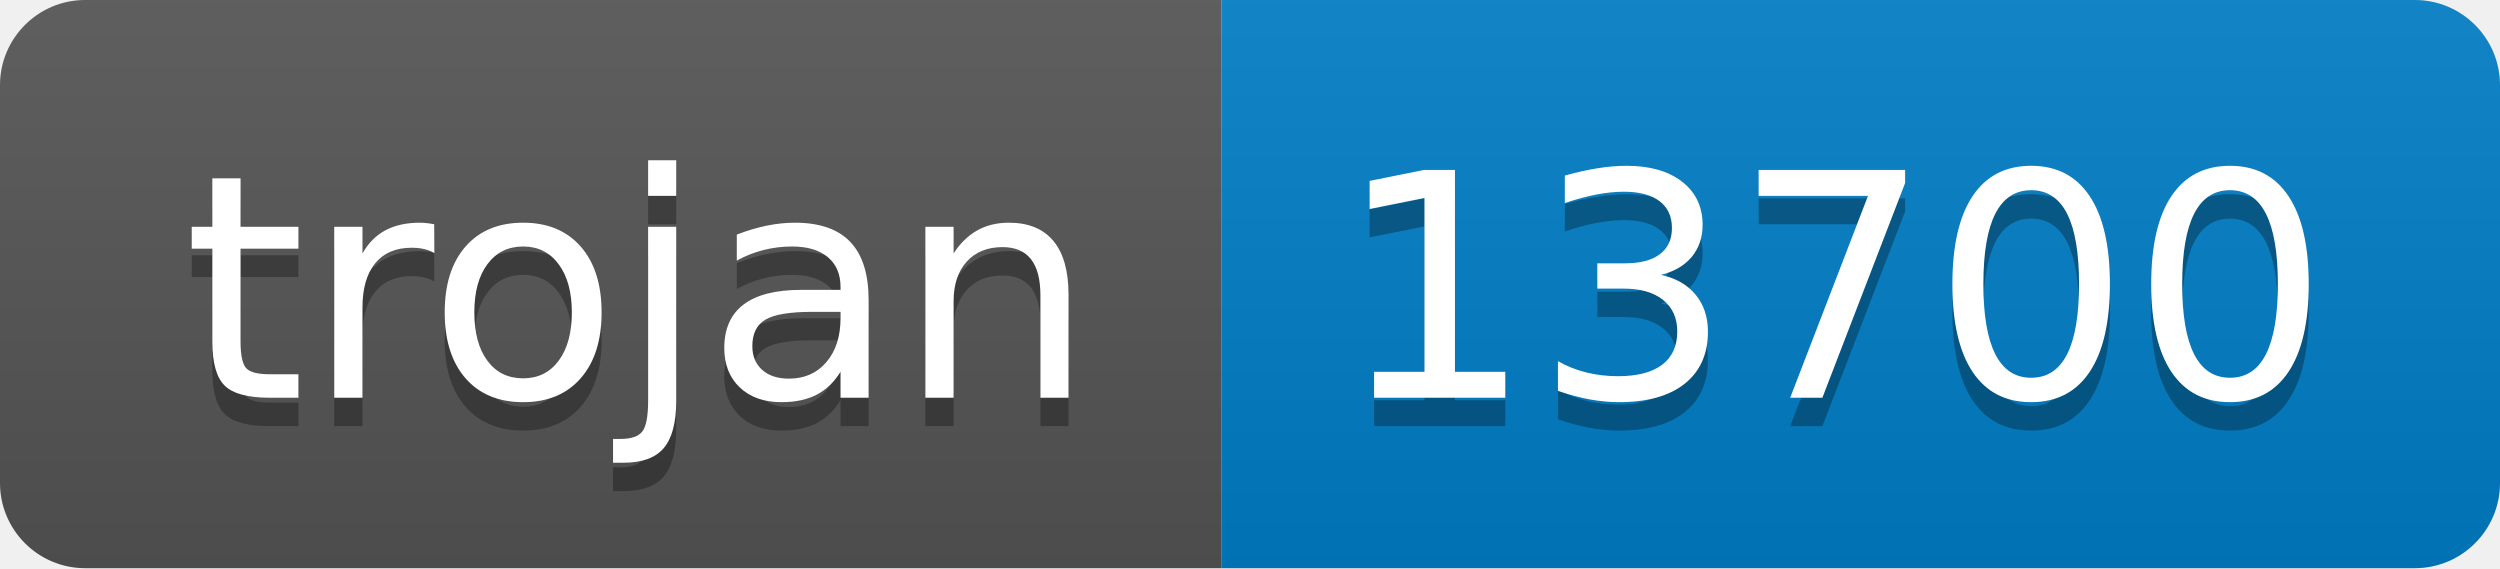
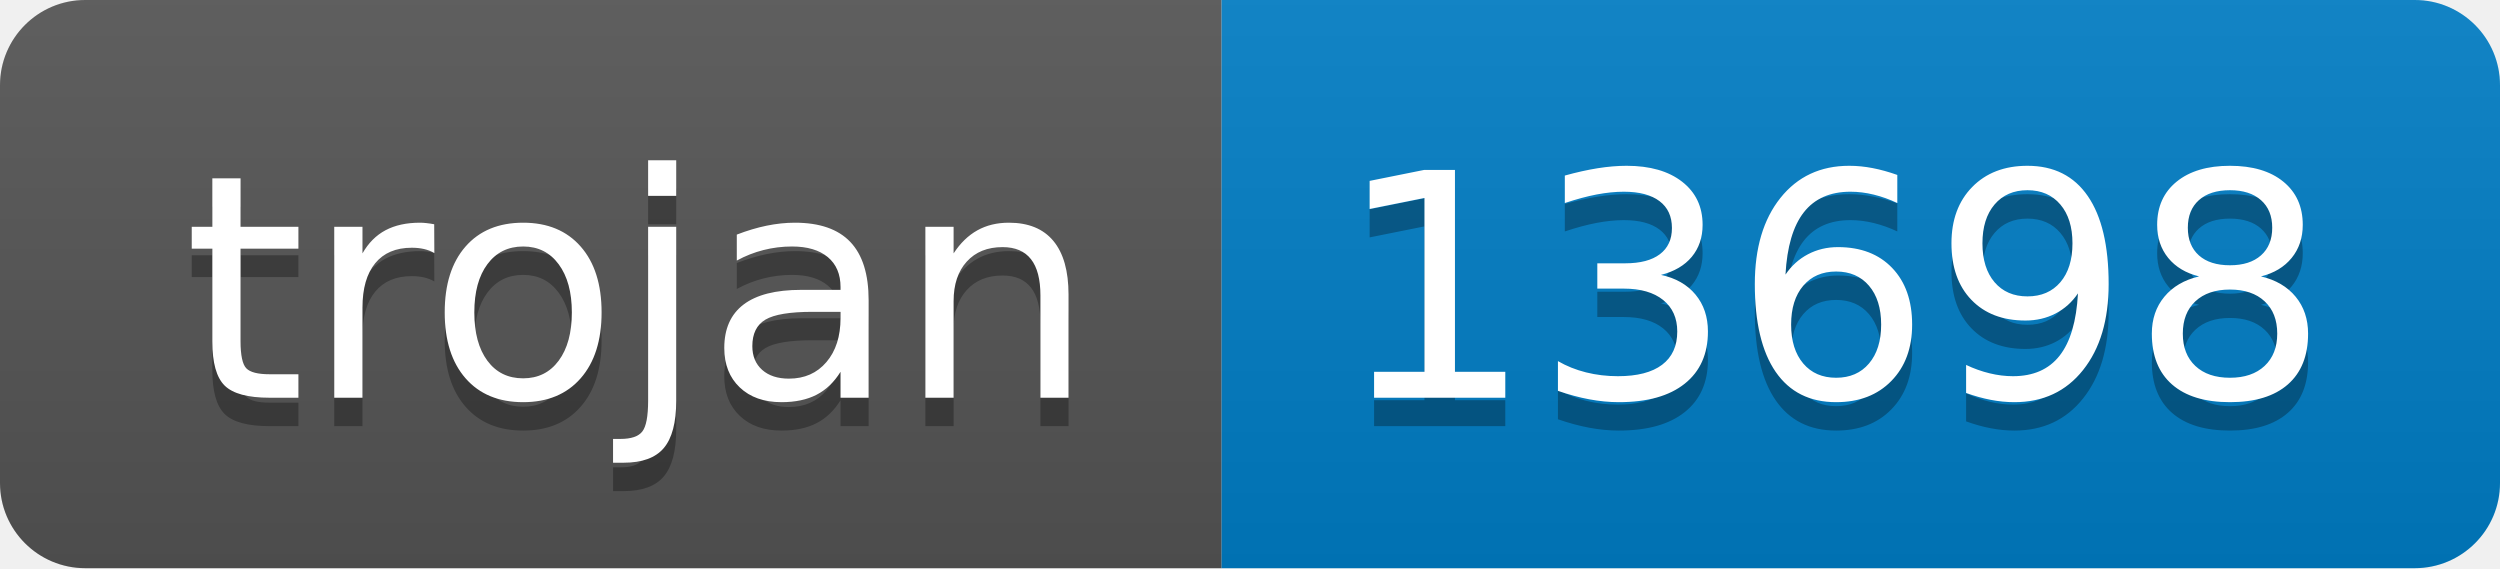
- <svg xmlns="http://www.w3.org/2000/svg" width="88" height="20" role="img" aria-label="trojan: 13700">
+ <svg xmlns="http://www.w3.org/2000/svg" width="88" height="20" role="img" aria-label="trojan: 13698">
  <linearGradient id="s" x2="0" y2="100%">
    <stop offset="0" stop-color="#bbb" stop-opacity=".1" />
    <stop offset="1" stop-opacity=".1" />
  </linearGradient>
  <clipPath id="r">
    <rect width="88" height="20" rx="3" fill="#fff" />
  </clipPath>
  <g clip-path="url(#r)">
    <rect width="43" height="20" fill="#555" />
    <rect x="43" width="45" height="20" fill="#007ec6" />
    <rect width="88" height="20" fill="url(#s)" />
  </g>
  <g fill="#fff" text-anchor="middle" font-family="Verdana,Geneva,DejaVu Sans,sans-serif" text-rendering="geometricPrecision" font-size="110">
    <text aria-hidden="true" x="225" y="150" fill="#010101" fill-opacity=".3" transform="scale(.1)" textLength="330">trojan</text>
    <text x="225" y="140" transform="scale(.1)" fill="#fff" textLength="330">trojan</text>
-     <text aria-hidden="true" x="645" y="150" fill="#010101" fill-opacity=".3" transform="scale(.1)" textLength="350">13700</text>
-     <text x="645" y="140" transform="scale(.1)" fill="#fff" textLength="350">13700</text>
+     <text aria-hidden="true" x="645" y="150" fill="#010101" fill-opacity=".3" transform="scale(.1)" textLength="350">13698</text>
+     <text x="645" y="140" transform="scale(.1)" fill="#fff" textLength="350">13698</text>
  </g>
</svg>
